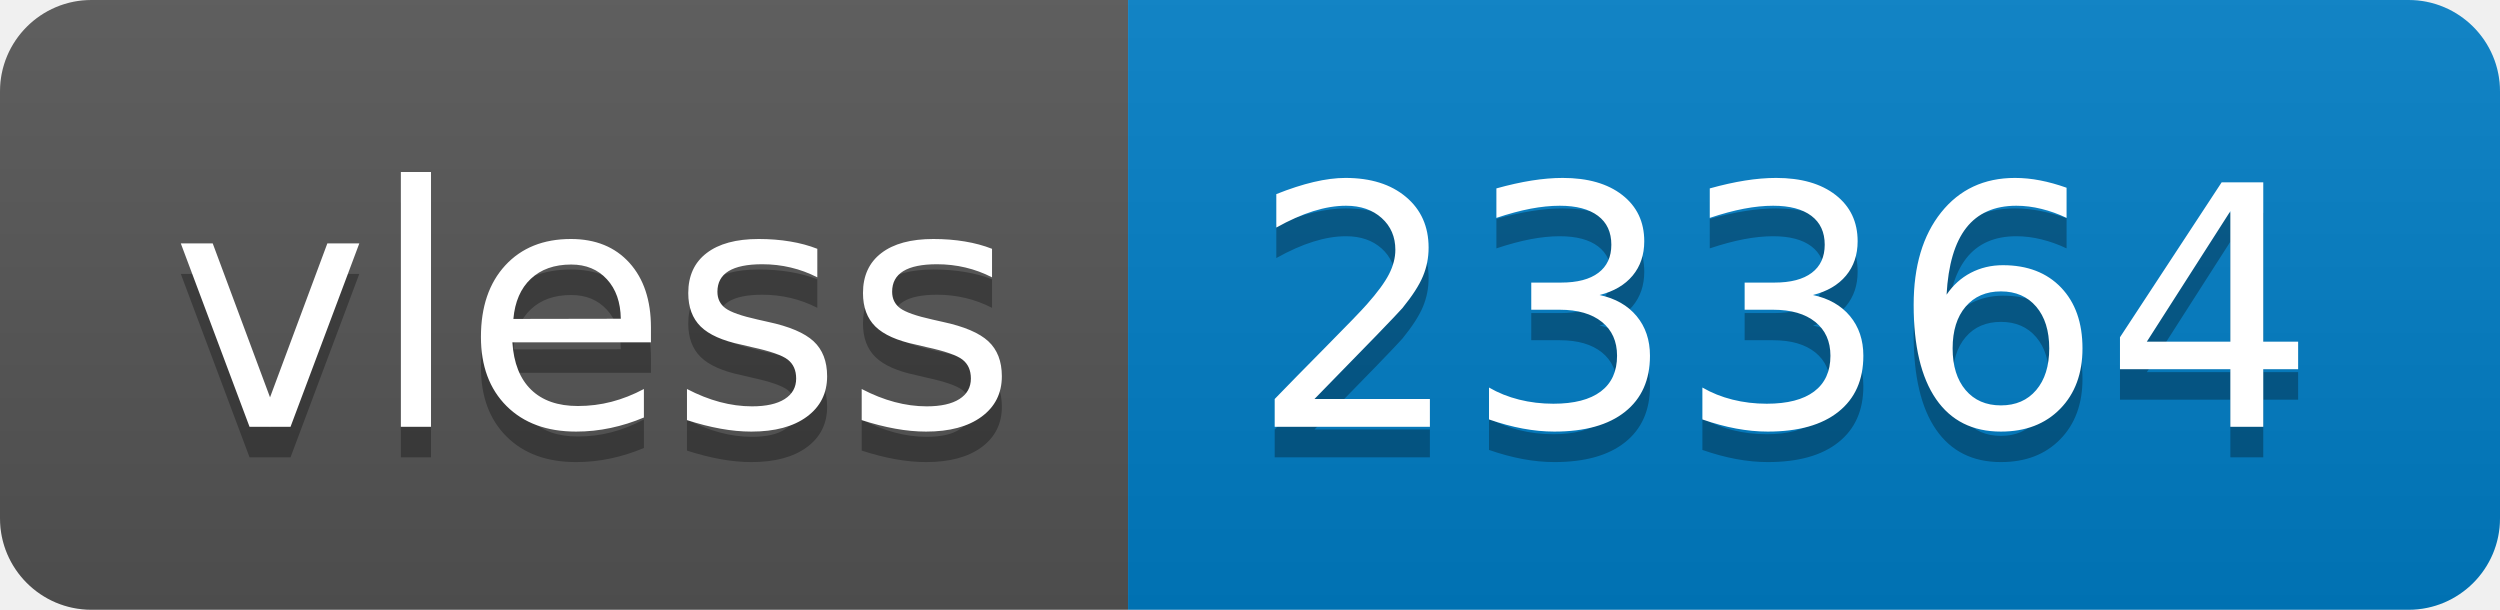
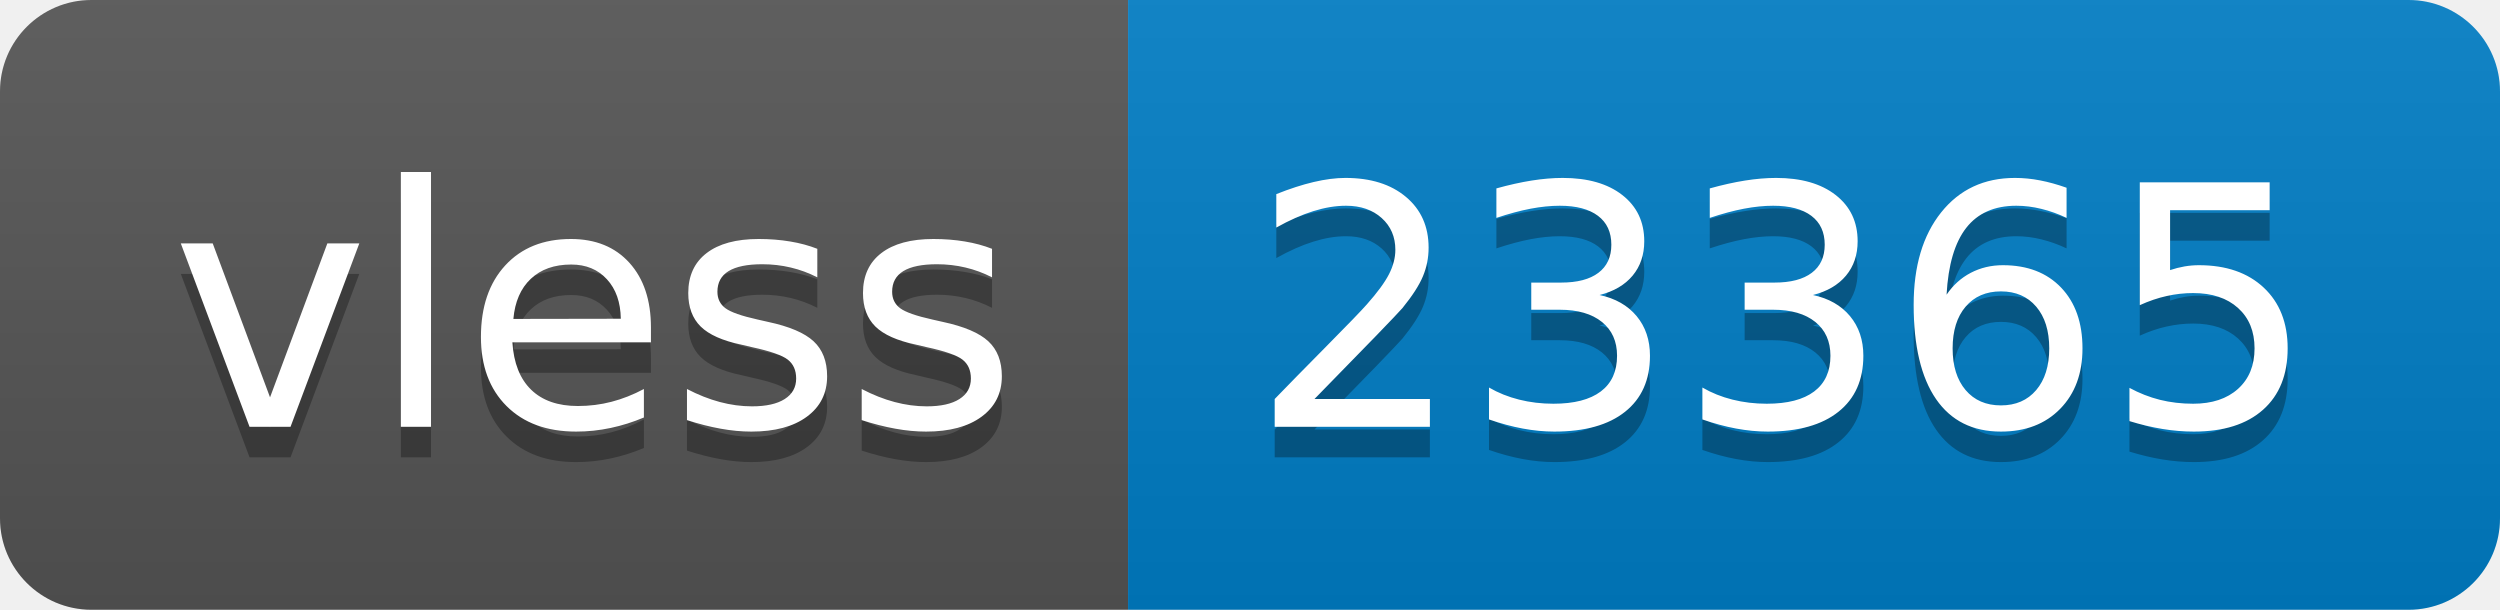
- <svg xmlns="http://www.w3.org/2000/svg" width="82" height="20" role="img" aria-label="vless: 23364">
+ <svg xmlns="http://www.w3.org/2000/svg" width="82" height="20" role="img" aria-label="vless: 23365">
  <linearGradient id="s" x2="0" y2="100%">
    <stop offset="0" stop-color="#bbb" stop-opacity=".1" />
    <stop offset="1" stop-opacity=".1" />
  </linearGradient>
  <clipPath id="r">
    <rect width="82" height="20" rx="3" fill="#fff" />
  </clipPath>
  <g clip-path="url(#r)">
    <rect width="37" height="20" fill="#555" />
    <rect x="37" width="45" height="20" fill="#007ec6" />
    <rect width="82" height="20" fill="url(#s)" />
  </g>
  <g fill="#fff" text-anchor="middle" font-family="Verdana,Geneva,DejaVu Sans,sans-serif" text-rendering="geometricPrecision" font-size="110">
    <text aria-hidden="true" x="195" y="150" fill="#010101" fill-opacity=".3" transform="scale(.1)" textLength="270">vless</text>
    <text x="195" y="140" transform="scale(.1)" fill="#fff" textLength="270">vless</text>
-     <text aria-hidden="true" x="585" y="150" fill="#010101" fill-opacity=".3" transform="scale(.1)" textLength="350">23364</text>
-     <text x="585" y="140" transform="scale(.1)" fill="#fff" textLength="350">23364</text>
+     <text aria-hidden="true" x="585" y="150" fill="#010101" fill-opacity=".3" transform="scale(.1)" textLength="350">23365</text>
+     <text x="585" y="140" transform="scale(.1)" fill="#fff" textLength="350">23365</text>
  </g>
</svg>
